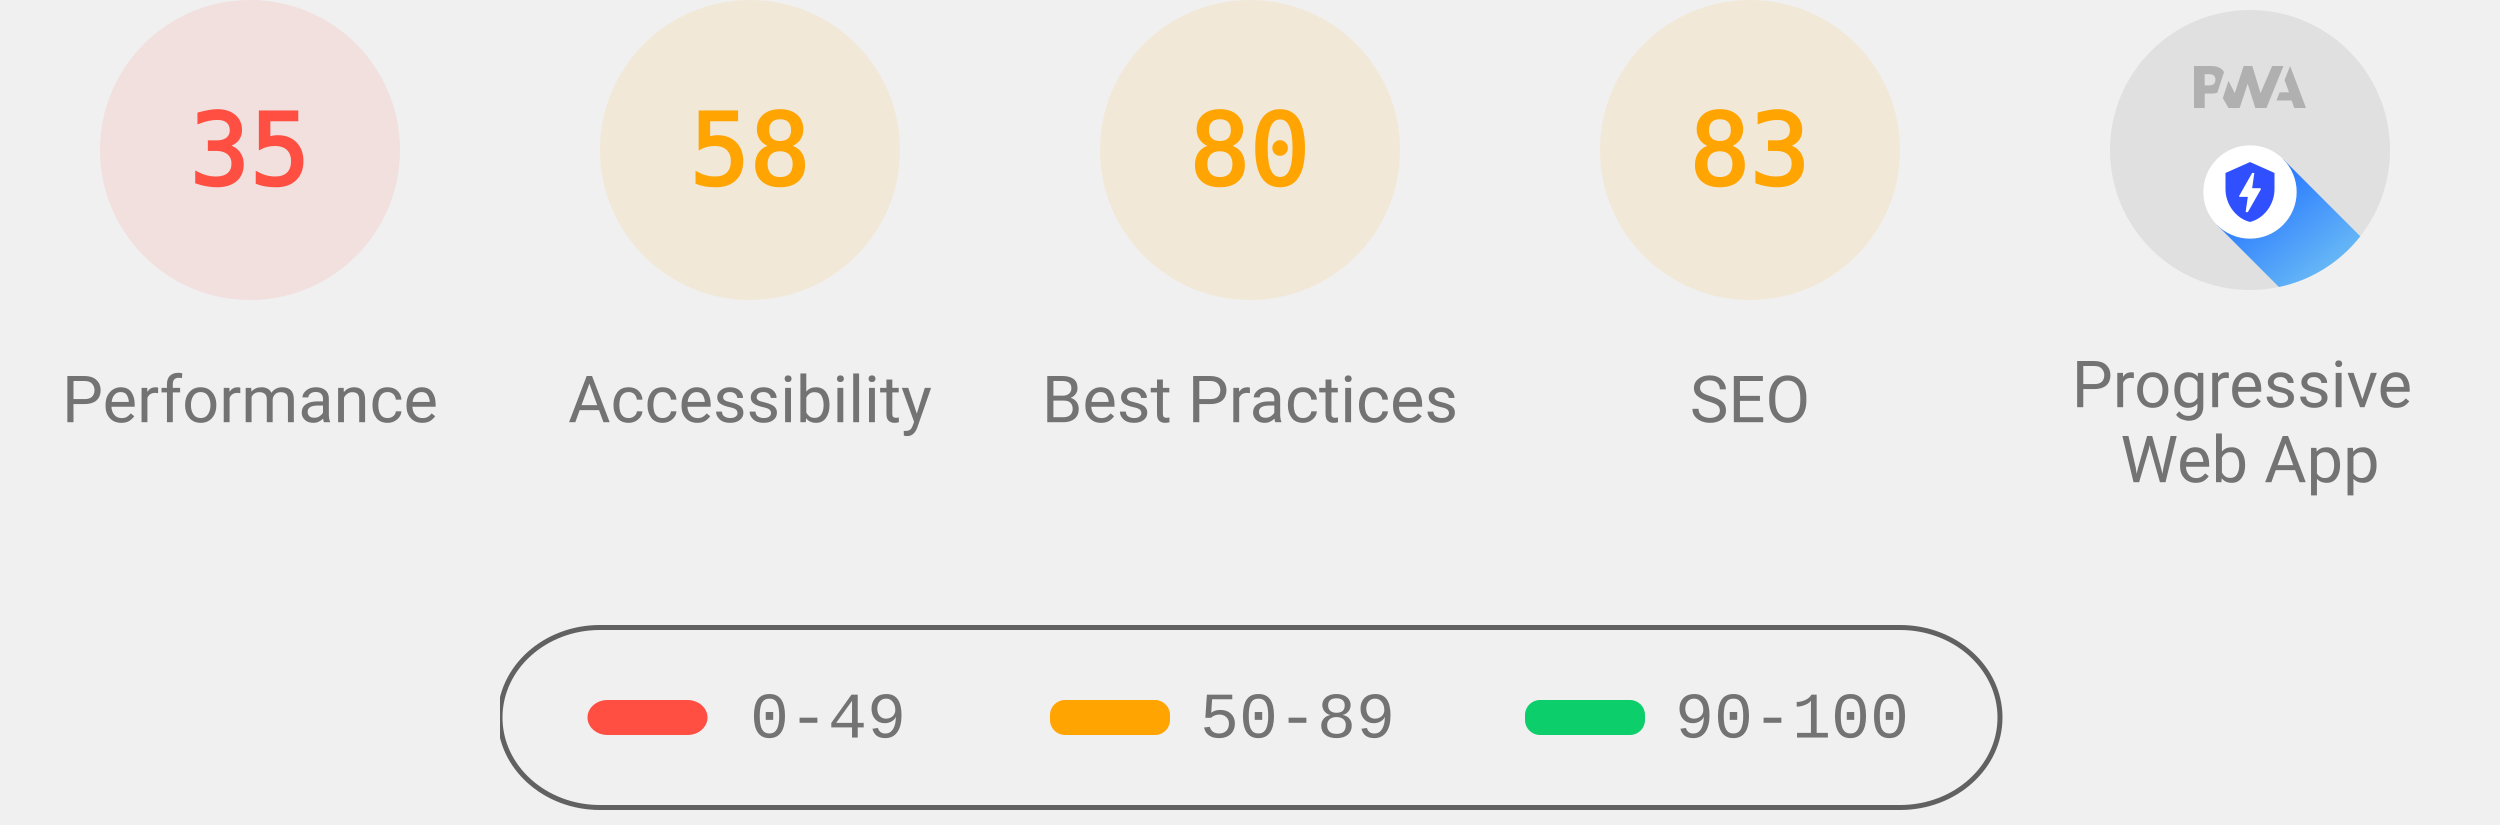
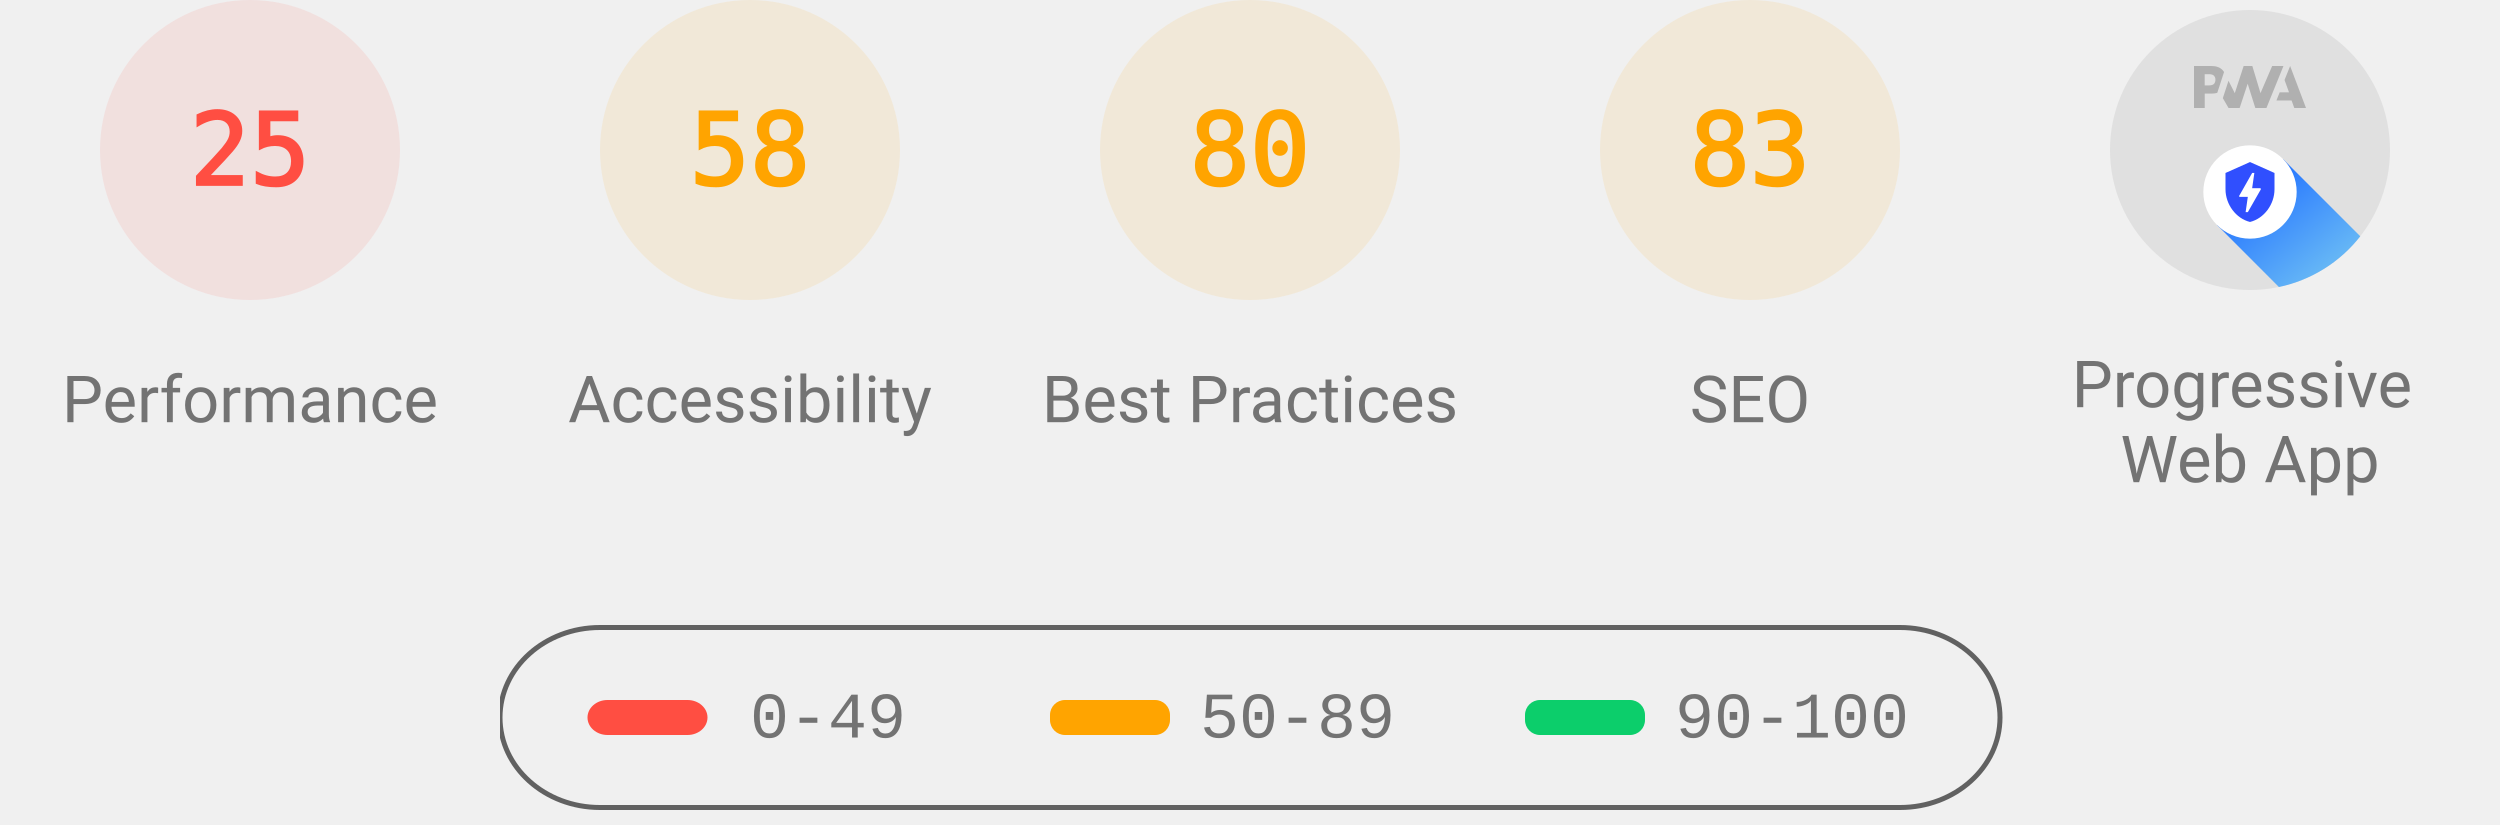
<svg xmlns="http://www.w3.org/2000/svg" class="theme--agnostic" fill="none" width="1000" height="330">
  <style>
			.gauge-base {
				opacity: 0.1
			}

			.gauge-arc {
				fill: none;
				animation-delay: 250ms;
				stroke-linecap: round;
				transform: rotate(-90deg);
				transform-origin: 100px 60px;
				animation: load-gauge 1s ease forwards
			}

			.guage-text {
				font-size: 40px;
				font-family: monospace;
				text-align: center
			}

			.guage-red {
				color: #ff4e42;
				fill: #ff4e42;
				stroke: #ff4e42
			}
			.guage-orange {
				color: #ffa400;
				fill: #ffa400;
				stroke: #ffa400
			}
			.guage-green {
				color: #0cce6b;
				fill: #0cce6b;
				stroke: #0cce6b
			}
			.theme--agnostic .guage-undefined {
				color: #5c5c5c;
				fill: #5c5c5c;
				stroke: #5c5c5c
			}
			.theme--light .guage-undefined {
				color: #1e1e1e;
				fill: #1e1e1e;
				stroke: #1e1e1e
			}
			.theme--dark .guage-undefined {
				color: #f5f5f5;
				fill: #f5f5f5;
				stroke: #f5f5f5
			}

			.guage-title {
				stroke: none;
				font-size: 26px;
				line-height: 26px;
				font-family: Roboto, Halvetica, Arial, sans-serif
			}
			.metric.guage-title {
				font-family: 'Courier New', Courier, monospace
			}
			.theme--agnostic .guage-title {
				color: #737373;
				fill: #737373
			}
			.theme--light .guage-title {
				color: #212121;
				fill: #212121
			}
			.theme--dark .guage-title {
				color: #f5f5f5;
				fill: #f5f5f5
			}

			@keyframes load-gauge {
				from {
					stroke-dasharray: 0 352.858
				}
			}
			.lh-gauge--pwa__disc {
				fill: #e0e0e0
			}
			.lh-gauge--pwa__logo {
				position: relative;
				fill: #b0b0b0
			}
			.lh-gauge--pwa__invisible {
				display: none
			}
			.lh-gauge--pwa__visible {
				display: inline
			}
			.guage-invisible {
				display: none
			}
			.lh-gauge--pwa__logo--primary-color {
				fill: #304ffe
			}
			.theme--agnostic .lh-gauge--pwa__logo--secondary-color {
				fill: #787878
			}
			.theme--light .lh-gauge--pwa__logo--secondary-color {
				fill: #3d3d3d
			}
			.theme--dark .lh-gauge--pwa__logo--secondary-color {
				fill: #d8b6b6
			}
			.theme--light #svg_2 {
				stroke: #00000022
			}
			.theme--agnostic #svg_2 {
				stroke: #616161
			}
			.theme--light #svg_2 {
				stroke: #00000022
			}
			.theme--dark #svg_2 {
				stroke: #f5f5f566
			}
		</style>
  <svg class="guage-div guage-perf guage-red" viewBox="0 0 200 200" width="200" height="200" x="0" y="0">
    <circle class="gauge-base" r="56" cx="100" cy="60" stroke-width="8" />
-     <circle class="gauge-arc guage-arc-1" r="56" cx="100" cy="60" stroke-width="8" style="stroke-dasharray: 123.15, 351.858;" />
-     <text class="guage-text" x="100px" y="60px" alignment-baseline="central" dominant-baseline="central" text-anchor="middle">35</text>
+     <circle class="gauge-arc guage-arc-1" r="56" cx="100" cy="60" stroke-width="8" style="stroke-dasharray: 87.965, 351.858;" />
+     <text class="guage-text" x="100px" y="60px" alignment-baseline="central" dominant-baseline="central" text-anchor="middle">25</text>
    <text class="guage-title" x="100px" y="160px" alignment-baseline="central" dominant-baseline="central" text-anchor="middle">Performance</text>
  </svg>
  <svg class="guage-div guage-acc guage-orange" viewBox="0 0 200 200" width="200" height="200" x="200" y="0">
    <circle class="gauge-base" r="56" cx="100" cy="60" stroke-width="8" />
    <circle class="gauge-arc guage-arc-2" r="56" cx="100" cy="60" stroke-width="8" style="stroke-dasharray: 204.078, 351.858;" />
    <text class="guage-text" x="100px" y="60px" alignment-baseline="central" dominant-baseline="central" text-anchor="middle">58</text>
    <text class="guage-title" x="100px" y="160px" alignment-baseline="central" dominant-baseline="central" text-anchor="middle">Accessibility</text>
  </svg>
  <svg class="guage-div guage-best guage-orange" viewBox="0 0 200 200" width="200" height="200" x="400" y="0">
    <circle class="gauge-base" r="56" cx="100" cy="60" stroke-width="8" />
    <circle class="gauge-arc guage-arc-3" r="56" cx="100" cy="60" stroke-width="8" style="stroke-dasharray: 281.486, 351.858;" />
    <text class="guage-text" x="100px" y="60px" alignment-baseline="central" dominant-baseline="central" text-anchor="middle">80</text>
    <text class="guage-title" x="100px" y="160px" alignment-baseline="central" dominant-baseline="central" text-anchor="middle">Best Practices</text>
  </svg>
  <svg class="guage-div guage-seo guage-orange" viewBox="0 0 200 200" width="200" height="200" x="600" y="0">
    <circle class="gauge-base" r="56" cx="100" cy="60" stroke-width="8" />
    <circle class="gauge-arc guage-arc-4" r="56" cx="100" cy="60" stroke-width="8" style="stroke-dasharray: 292.042, 351.858;" />
    <text class="guage-text" x="100px" y="60px" alignment-baseline="central" dominant-baseline="central" text-anchor="middle">83</text>
    <text class="guage-title" x="100px" y="160px" alignment-baseline="central" dominant-baseline="central" text-anchor="middle">SEO</text>
  </svg>
  <svg class="guage-div guage-pwa " viewBox="0 0 200 200" width="200" height="200" x="800" y="0">
    <svg viewBox="0 0 60 60" width="112" height="112" x="44" y="4">
      <defs>
        <linearGradient id="lh-gauge--pwa__check-circle__gradient-0" x1="50%" y1="0%" x2="50%" y2="100%">
          <stop stop-color="#00C852" offset="0%" />
          <stop stop-color="#009688" offset="100%" />
        </linearGradient>
        <linearGradient id="lh-gauge--pwa__installable__shadow-gradient-0" x1="76.056%" x2="24.111%" y1="82.995%" y2="24.735%">
          <stop stop-color="#A5D6A7" offset="0%" />
          <stop stop-color="#80CBC4" offset="100%" />
        </linearGradient>
        <linearGradient id="lh-gauge--pwa__fast-reliable__shadow-gradient-0" x1="76.056%" y1="82.995%" x2="25.678%" y2="26.493%">
          <stop stop-color="#64B5F6" offset="0%" />
          <stop stop-color="#2979FF" offset="100%" />
        </linearGradient>
        <g id="lh-gauge--pwa__fast-reliable-badge-0">
          <circle fill="#FFFFFF" cx="10" cy="10" r="10" />
          <path fill="#304FFE" d="M10 3.58l5.25 2.34v3.5c0 3.23-2.24 6.26-5.25 7-3.01-.74-5.25-3.77-5.25-7v-3.5L10 3.58zm-.47 10.74l2.76-4.83.03-.07c.04-.08 0-.24-.22-.24h-1.64l.47-3.26h-.47l-2.7 4.77c-.02.01.05-.1-.04.05-.09.16-.1.31.18.31h1.63l-.47 3.27h.47z" />
        </g>
        <g id="lh-gauge--pwa__installable-badge-0">
          <circle fill="#FFFFFF" cx="10" cy="10" r="10" />
          <path fill="#009688" d="M10 4.167A5.835 5.835 0 0 0 4.167 10 5.835 5.835 0 0 0 10 15.833 5.835 5.835 0 0 0 15.833 10 5.835 5.835 0 0 0 10 4.167zm2.917 6.416h-2.334v2.334H9.417v-2.334H7.083V9.417h2.334V7.083h1.166v2.334h2.334v1.166z" />
        </g>
      </defs>
      <g stroke="none" fill-rule="nonzero">
        <circle class="lh-gauge--pwa__disc" cx="30" cy="30" r="30" />
        <g class="lh-gauge--pwa__logo">
          <path d="M35.66 19.39l.7-1.75h2L37.4 15 38.6 12l3.4 9h-2.51l-.58-1.61z" />
          <path d="M33.52 21l3.65-9h-2.42l-2.5 5.82L30.5 12h-1.86l-1.9 5.82-1.35-2.65-1.21 3.72L25.4 21h2.38l1.72-5.2 1.64 5.2z" />
          <path fill-rule="nonzero" d="M20.3 17.91h1.48c.45 0 .85-.05 1.2-.15l.39-1.18 1.07-3.3a2.64 2.64 0 0 0-.28-.37c-.55-.6-1.36-.91-2.42-.91H18v9h2.3V17.9zm1.96-3.84c.22.22.33.5.33.87 0 .36-.1.65-.29.87-.2.23-.59.35-1.15.35h-.86v-2.41h.87c.52 0 .89.1 1.1.32z" />
        </g>
        <rect class="lh-gauge--pwa__component lh-gauge--pwa__na-line lh-gauge--pwa__invisible" fill="#FFFFFF" x="20" y="32" width="20" height="4" rx="2" />
        <g class="lh-gauge--pwa__component lh-gauge--pwa__fast-reliable-badge lh-gauge--pwa__visible" transform="translate(20, 29)">
          <path fill="url(#lh-gauge--pwa__fast-reliable__shadow-gradient-0)" d="M33.63 19.49A30 30 0 0 1 16.2 30.36L3 17.14 17.14 3l16.49 16.49z" />
          <use href="#lh-gauge--pwa__fast-reliable-badge-0" />
        </g>
        <g class="lh-gauge--pwa__component lh-gauge--pwa__installable-badge lh-gauge--pwa__invisible" transform="translate(20, 29)">
          <path fill="url(#lh-gauge--pwa__installable__shadow-gradient-0)" d="M33.629 19.487c-4.272 5.453-10.391 9.39-17.415 10.869L3 17.142 17.142 3 33.63 19.487z" />
          <use href="#lh-gauge--pwa__installable-badge-0" />
        </g>
        <g class="lh-gauge--pwa__component lh-gauge--pwa__fast-reliable-installable-badges lh-gauge--pwa__invisible">
          <g transform="translate(8, 29)">
            <path fill="url(#lh-gauge--pwa__fast-reliable__shadow-gradient-0)" d="M16.321 30.463L3 17.143 17.142 3l22.365 22.365A29.864 29.864 0 0 1 22 31c-1.942 0-3.84-.184-5.679-.537z" />
            <use href="#lh-gauge--pwa__fast-reliable-badge-0" />
          </g>
          <g transform="translate(32, 29)">
            <path fill="url(#lh-gauge--pwa__installable__shadow-gradient-0)" d="M25.982 11.84a30.107 30.107 0 0 1-13.08 15.203L3 17.143 17.142 3l8.84 8.84z" />
            <use href="#lh-gauge--pwa__installable-badge-0" />
          </g>
        </g>
        <g class="lh-gauge--pwa__component lh-gauge--pwa__check-circle lh-gauge--pwa__invisible" transform="translate(18, 28)">
          <circle fill="#FFFFFF" cx="12" cy="12" r="12" />
          <path fill="url(#lh-gauge--pwa__check-circle__gradient-0)" d="M12 2a10 10 0 1 0 0 20 10 10 0 0 0 0-20zm-2 15l-5-5 1.41-1.41L10 14.17l7.59-7.59L19 8l-9 9z" />
        </g>
      </g>
    </svg>
    <text class="guage-title" y="160px" alignment-baseline="central" dominant-baseline="central" text-anchor="middle">
      <tspan x="100px" dy="-6px">Progressive</tspan>
      <tspan x="100px" dy="30px">Web App</tspan>
    </text>
  </svg>
  <svg width="604" height="76" x="200" y="250">
    <g>
      <rect fill="none" id="canvas_background" height="80" width="604" y="-1" x="-1" />
      <g display="none" overflow="visible" y="0" x="0" height="100%" width="100%" id="canvasGrid">
        <rect fill="url(#gridpattern)" stroke-width="0" y="0" x="0" height="100%" width="100%" />
      </g>
    </g>
    <g>
      <rect fill-opacity="0" stroke-width="2" rx="40" id="svg_2" height="72" width="600" y="1" x="0" fill="#000000" />
      <rect stroke="#000" rx="8" id="svg_3" height="14" width="48" y="30" x="35" stroke-opacity="null" stroke-width="0" fill="#ff4e42" />
      <rect stroke="#000" rx="6" id="svg_4" height="14" width="48" y="30" x="220" stroke-opacity="null" stroke-width="0" fill="#ffa400" />
      <rect stroke="#000" rx="6" id="svg_5" height="14" width="48" y="30" x="410" stroke-opacity="null" stroke-width="0" fill="#0cce6b" />
      <text class="metric guage-title" xml:space="preserve" text-anchor="start" font-size="26" id="svg_6" y="45" x="100" stroke-opacity="null" stroke-width="0" stroke="#000">0-49</text>
      <text class="metric guage-title" xml:space="preserve" text-anchor="start" font-size="26" id="svg_7" y="45" x="280" stroke-opacity="null" stroke-width="0" stroke="#000">50-89</text>
      <text class="metric guage-title" xml:space="preserve" text-anchor="start" font-size="26" id="svg_8" y="45" x="470" stroke-opacity="null" stroke-width="0" stroke="#000">90-100</text>
    </g>
  </svg>
</svg>
